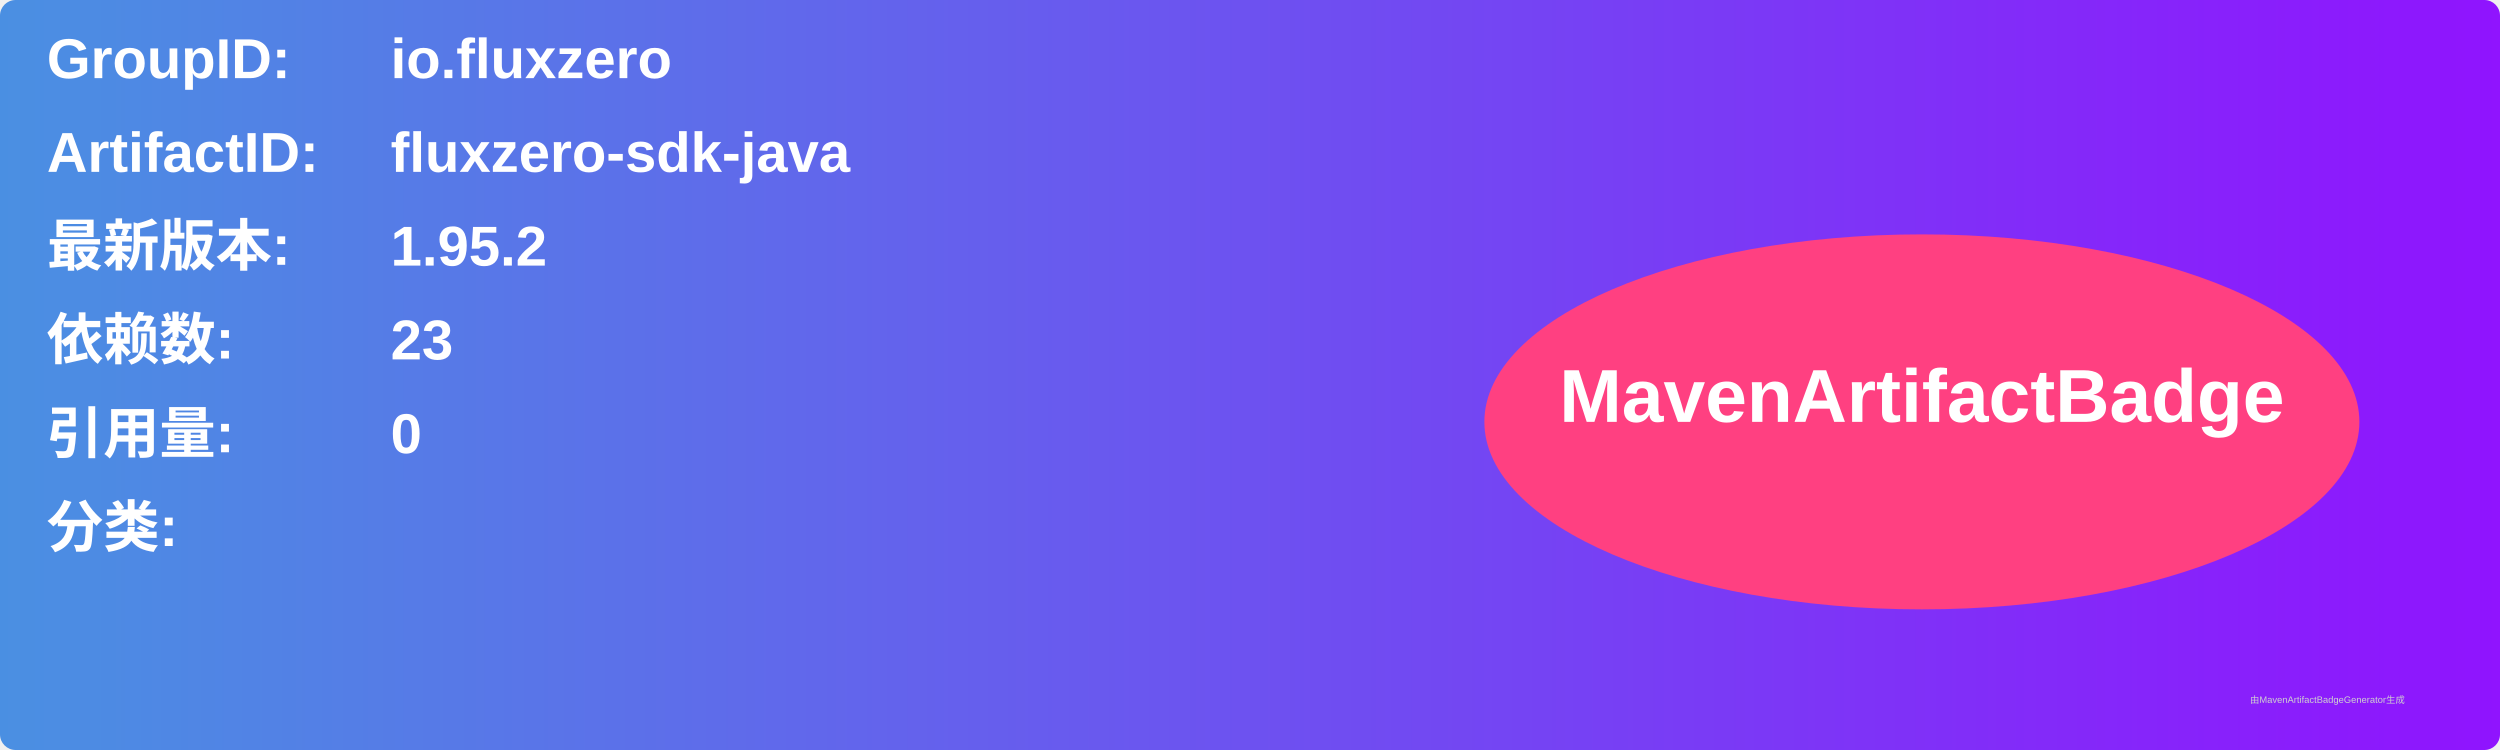
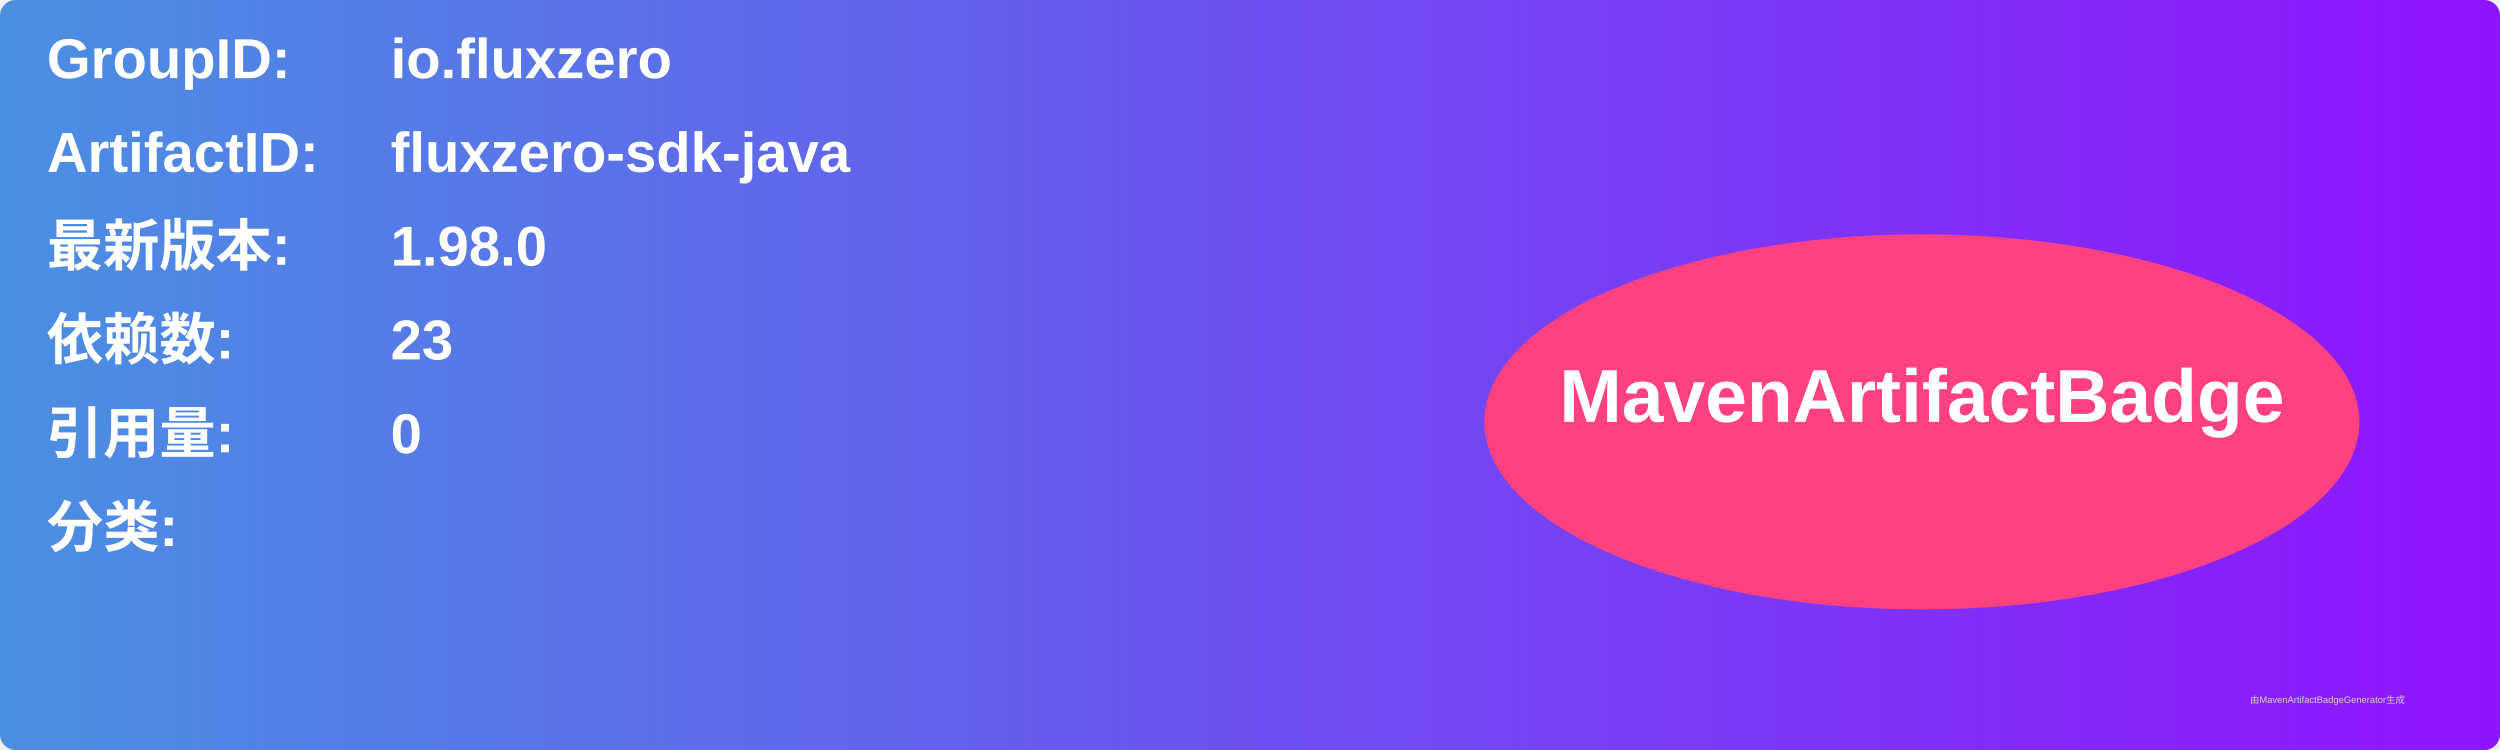
<svg xmlns="http://www.w3.org/2000/svg" width="800" height="240" viewBox="0 0 800 240">
  <linearGradient id="grad" x1="0%" y1="0%" x2="100%" y2="0%">
    <stop offset="0%" stop-color="#4a90e2" />
    <stop offset="100%" stop-color="#9013fe" />
  </linearGradient>
  <rect width="100%" height="100%" rx="5" ry="5" fill="url(#grad)" />
  <g transform="translate(15, 15)">
    <text x="0" y="10" font-family="Arial" font-size="18" fill="white" font-weight="bold" width="260">GroupID:</text>
    <text x="110" y="10" font-family="Arial" font-size="18" fill="white" font-weight="bold" width="460">io.fluxzero</text>
    <text x="0" y="40" font-family="Arial" font-size="18" fill="white" font-weight="bold" width="260">ArtifactID:</text>
    <text x="110" y="40" font-family="Arial" font-size="18" fill="white" font-weight="bold" width="460">fluxzero-sdk-java</text>
    <text x="0" y="70" font-family="Arial" font-size="18" fill="white" font-weight="bold">最新版本:</text>
    <text x="110" y="70" font-family="Arial" font-size="18" fill="white" font-weight="bold">
-       <tspan font-weight="bold">1.95.2</tspan>
+       <tspan font-weight="bold">1.98.0</tspan>
    </text>
    <text x="0" y="100" font-family="Arial" font-size="18" fill="white" font-weight="bold">依赖数: </text>
    <text x="110" y="100" font-family="Arial" font-size="18" fill="white">
      <tspan font-weight="bold">23</tspan>
    </text>
    <text x="0" y="130" font-family="Arial" font-size="18" fill="white" font-weight="bold">引用量: </text>
    <text x="110" y="130" font-family="Arial" font-size="18" fill="white">
      <tspan font-weight="bold">0</tspan>
    </text>
    <text x="0" y="160" font-family="Arial" font-size="18" fill="white" font-weight="bold">分类:</text>
    <text x="10" y="190" font-family="Arial" font-size="10" fill="white">
      <tspan font-weight="bold" />
    </text>
    <ellipse cx="600" cy="120" rx="140" ry="60" fill="#ff4081" />
    <text x="600" y="120" text-anchor="middle" font-family="Arial" font-size="24" fill="white" font-weight="bold">MavenArtifactBadge</text>
  </g>
  <text x="720" y="225" font-family="Arial" font-size="3" fill="#d0d0d0">由MavenArtifactBadgeGenerator生成</text>
</svg>
